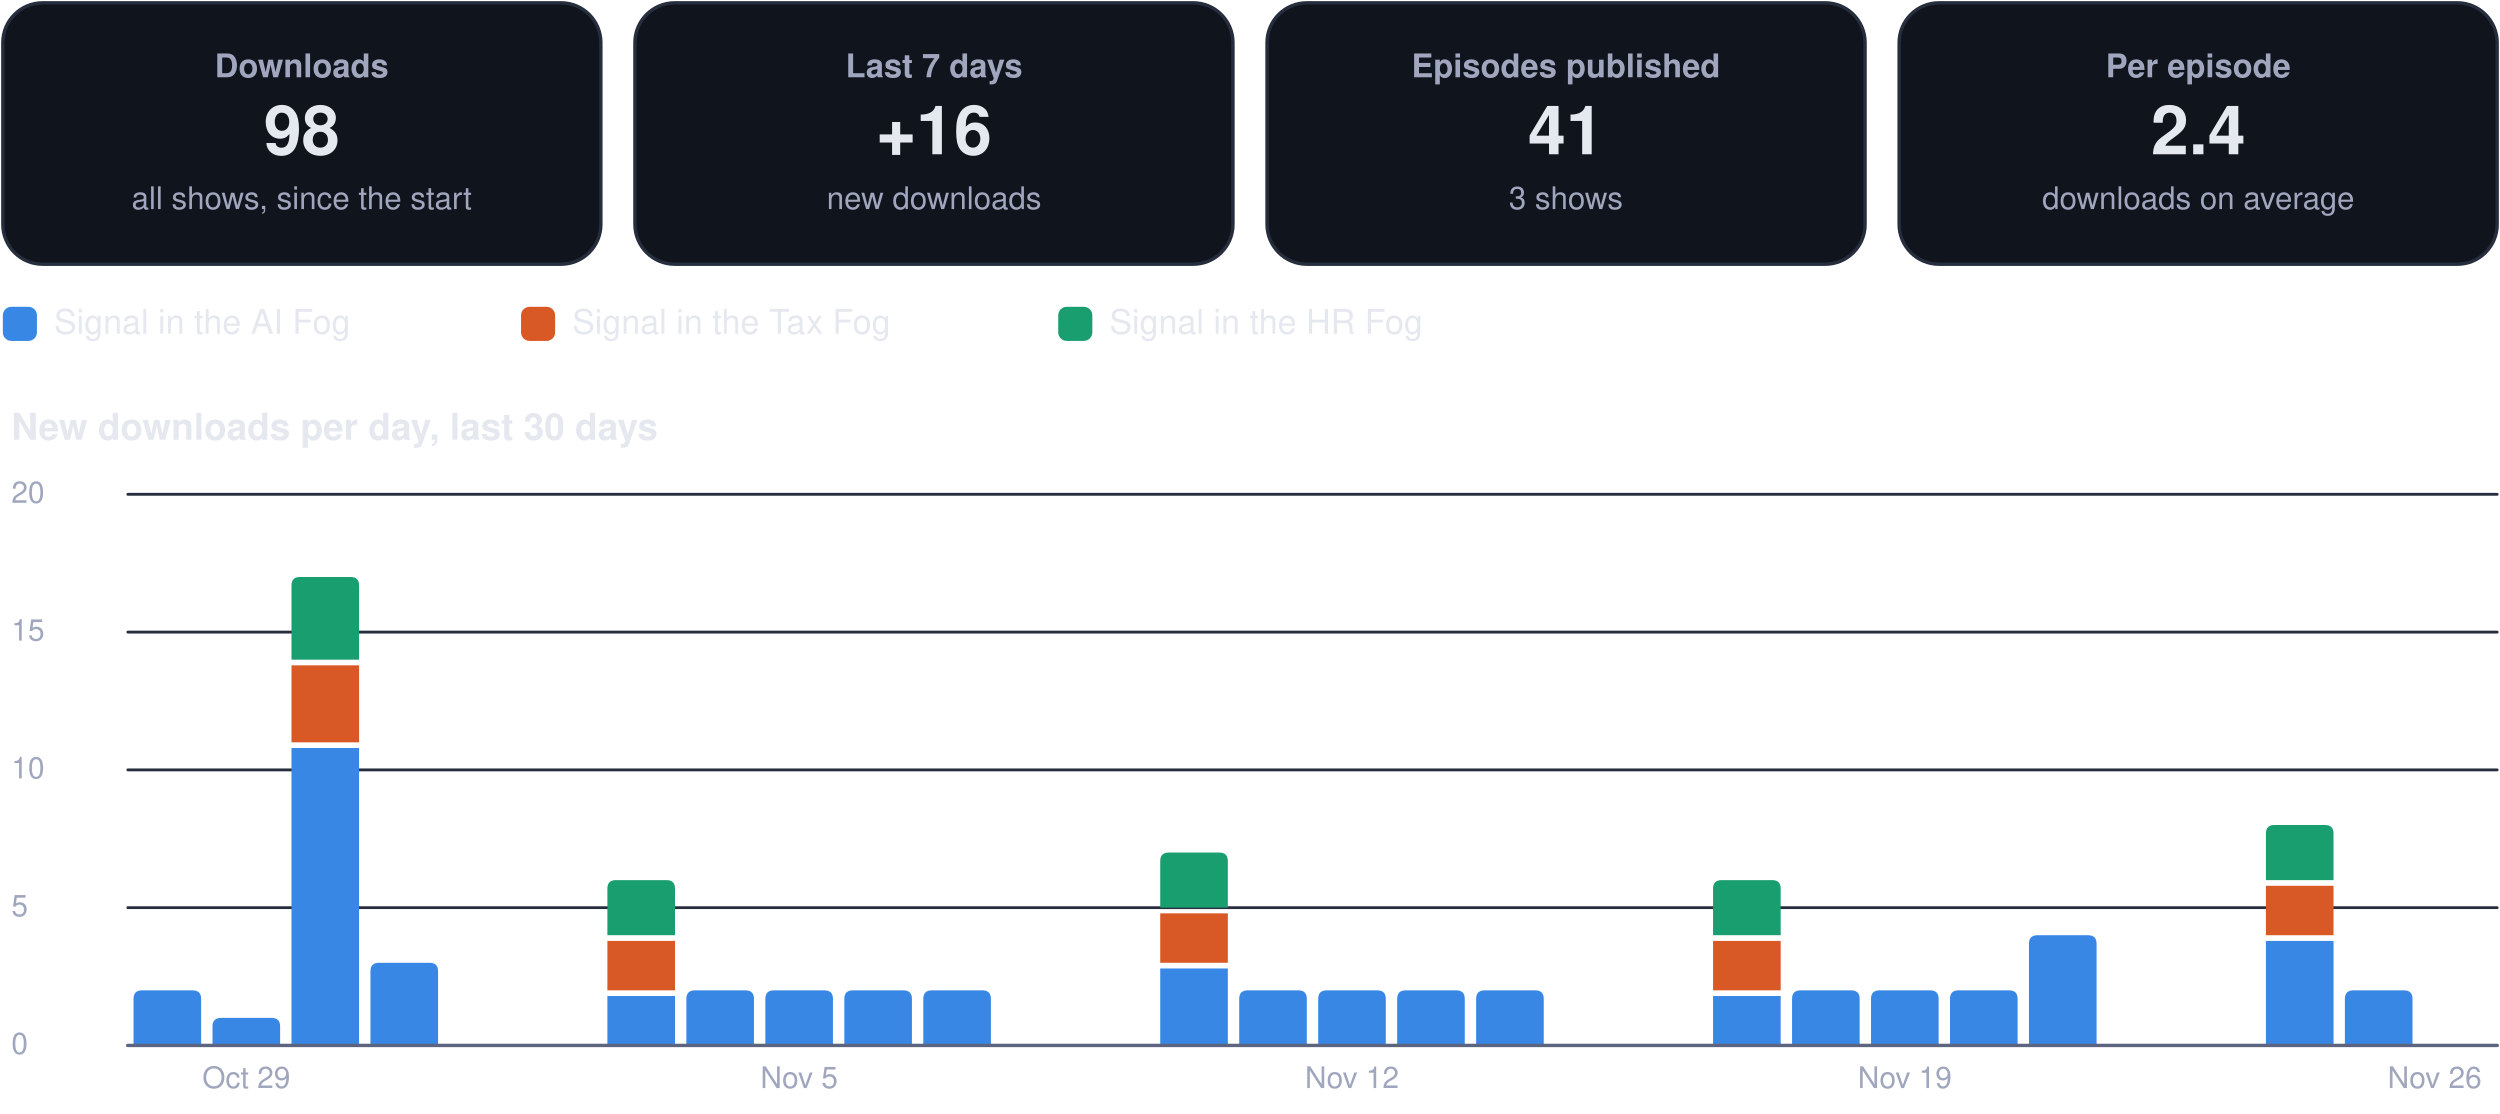
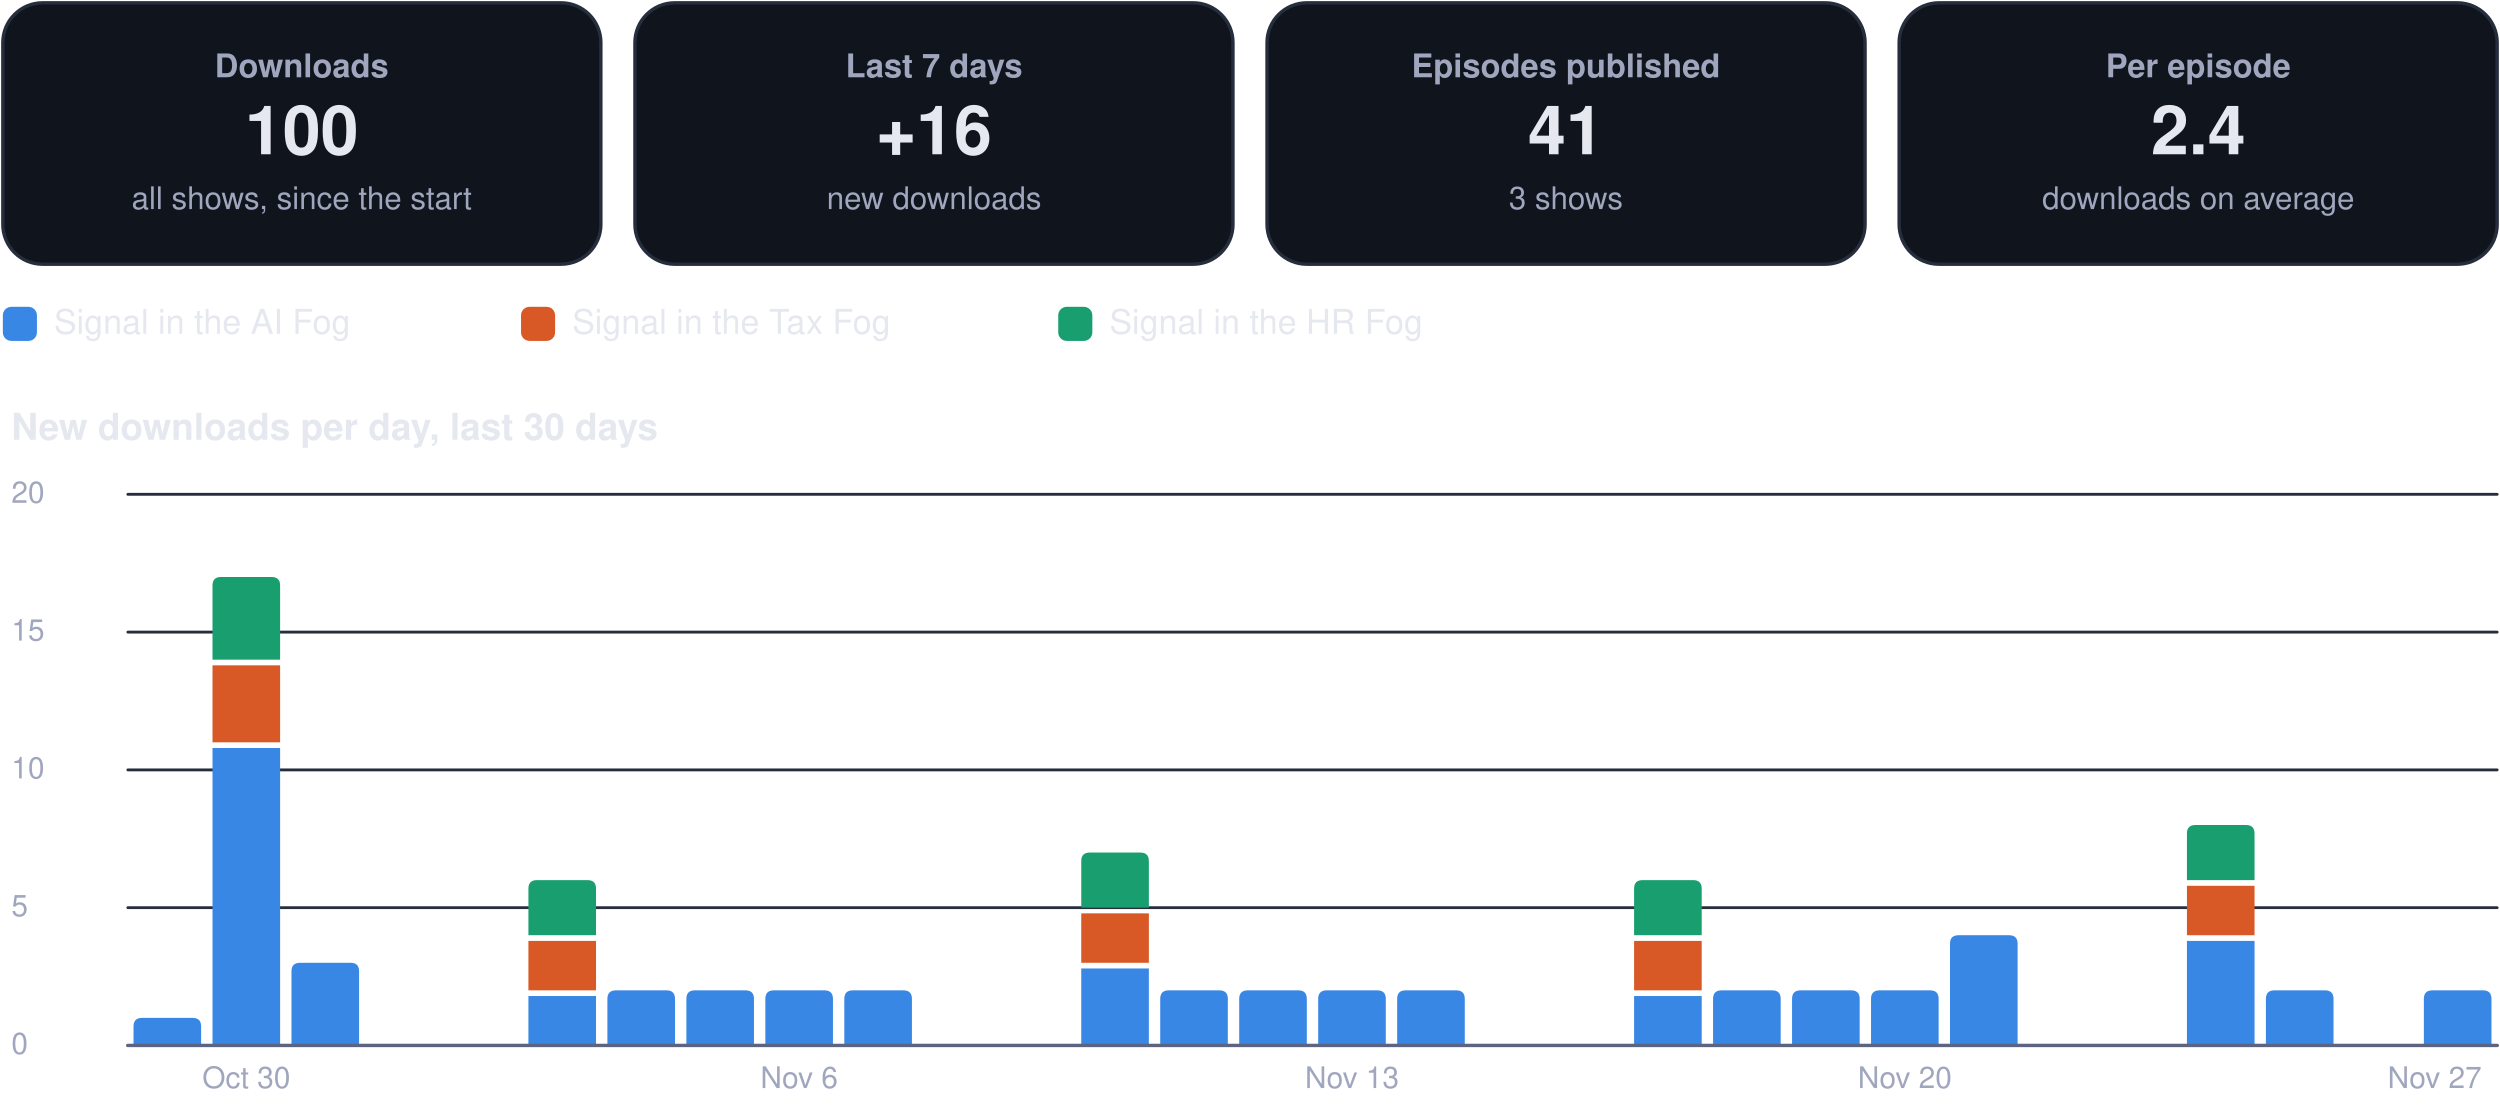
<svg xmlns="http://www.w3.org/2000/svg" viewBox="0 0 880 392" width="880" height="392" role="img" aria-label="Usage dashboard">
  <rect x="1.0" y="1.0" width="210.5" height="92.0" rx="14" fill="#0f141d" stroke="#262d3d" stroke-width="1.2" />
  <g class="box">
    <rect x="5.0" y="10.0" width="202.5" height="74.0" rx="12" fill="none" stroke="none" stroke-width="1.2" class="frame" />
    <text x="106.2" y="27.2" font-family="-apple-system, BlinkMacSystemFont, 'Segoe UI', Helvetica, Arial, sans-serif" font-size="11.5" font-weight="600" fill="#a0a6bd" text-anchor="middle">Downloads</text>
-     <text x="106.2" y="54.3" font-family="-apple-system, BlinkMacSystemFont, 'Segoe UI', Helvetica, Arial, sans-serif" font-size="24" font-weight="750" fill="#e6e8f0" text-anchor="middle">98</text>
+     <text x="106.2" y="54.3" font-family="-apple-system, BlinkMacSystemFont, 'Segoe UI', Helvetica, Arial, sans-serif" font-size="24" font-weight="750" fill="#e6e8f0" text-anchor="middle">100</text>
    <text x="106.2" y="73.6" font-family="-apple-system, BlinkMacSystemFont, 'Segoe UI', Helvetica, Arial, sans-serif" font-size="11" font-weight="400" fill="#a0a6bd" text-anchor="middle">all shows, since the start</text>
  </g>
  <rect x="223.5" y="1.0" width="210.5" height="92.0" rx="14" fill="#0f141d" stroke="#262d3d" stroke-width="1.2" />
  <g class="box">
    <rect x="227.5" y="10.0" width="202.5" height="74.0" rx="12" fill="none" stroke="none" stroke-width="1.2" class="frame" />
    <text x="328.8" y="27.2" font-family="-apple-system, BlinkMacSystemFont, 'Segoe UI', Helvetica, Arial, sans-serif" font-size="11.5" font-weight="600" fill="#a0a6bd" text-anchor="middle">Last 7 days</text>
    <text x="328.8" y="54.3" font-family="-apple-system, BlinkMacSystemFont, 'Segoe UI', Helvetica, Arial, sans-serif" font-size="24" font-weight="750" fill="#e6e8f0" text-anchor="middle">+16</text>
    <text x="328.8" y="73.6" font-family="-apple-system, BlinkMacSystemFont, 'Segoe UI', Helvetica, Arial, sans-serif" font-size="11" font-weight="400" fill="#a0a6bd" text-anchor="middle">new downloads</text>
  </g>
  <rect x="446.0" y="1.0" width="210.5" height="92.0" rx="14" fill="#0f141d" stroke="#262d3d" stroke-width="1.2" />
  <g class="box">
    <rect x="450.0" y="10.0" width="202.5" height="74.0" rx="12" fill="none" stroke="none" stroke-width="1.2" class="frame" />
    <text x="551.2" y="27.2" font-family="-apple-system, BlinkMacSystemFont, 'Segoe UI', Helvetica, Arial, sans-serif" font-size="11.5" font-weight="600" fill="#a0a6bd" text-anchor="middle">Episodes published</text>
    <text x="551.2" y="54.3" font-family="-apple-system, BlinkMacSystemFont, 'Segoe UI', Helvetica, Arial, sans-serif" font-size="24" font-weight="750" fill="#e6e8f0" text-anchor="middle">41</text>
    <text x="551.2" y="73.6" font-family="-apple-system, BlinkMacSystemFont, 'Segoe UI', Helvetica, Arial, sans-serif" font-size="11" font-weight="400" fill="#a0a6bd" text-anchor="middle">3 shows</text>
  </g>
  <rect x="668.5" y="1.0" width="210.5" height="92.0" rx="14" fill="#0f141d" stroke="#262d3d" stroke-width="1.2" />
  <g class="box">
    <rect x="672.5" y="10.0" width="202.5" height="74.0" rx="12" fill="none" stroke="none" stroke-width="1.2" class="frame" />
    <text x="773.8" y="27.2" font-family="-apple-system, BlinkMacSystemFont, 'Segoe UI', Helvetica, Arial, sans-serif" font-size="11.5" font-weight="600" fill="#a0a6bd" text-anchor="middle">Per episode</text>
    <text x="773.8" y="54.3" font-family="-apple-system, BlinkMacSystemFont, 'Segoe UI', Helvetica, Arial, sans-serif" font-size="24" font-weight="750" fill="#e6e8f0" text-anchor="middle">2.4</text>
    <text x="773.8" y="73.6" font-family="-apple-system, BlinkMacSystemFont, 'Segoe UI', Helvetica, Arial, sans-serif" font-size="11" font-weight="400" fill="#a0a6bd" text-anchor="middle">downloads on average</text>
  </g>
  <rect x="1.0" y="108.0" width="12.0" height="12.0" rx="3" fill="#3987e5" stroke="none" stroke-width="1.2" />
  <g class="box">
    <rect x="17.0" y="105.0" width="148.4" height="18.0" rx="12" fill="none" stroke="none" stroke-width="1.2" class="frame" />
    <text x="19.0" y="117.5" font-family="-apple-system, BlinkMacSystemFont, 'Segoe UI', Helvetica, Arial, sans-serif" font-size="12" font-weight="500" fill="#e6e8f0" text-anchor="start">Signal in the AI Fog</text>
  </g>
  <rect x="183.4" y="108.0" width="12.0" height="12.0" rx="3" fill="#d95926" stroke="none" stroke-width="1.2" />
  <g class="box">
    <rect x="199.4" y="105.0" width="155.1" height="18.0" rx="12" fill="none" stroke="none" stroke-width="1.2" class="frame" />
    <text x="201.4" y="117.5" font-family="-apple-system, BlinkMacSystemFont, 'Segoe UI', Helvetica, Arial, sans-serif" font-size="12" font-weight="500" fill="#e6e8f0" text-anchor="start">Signal in the Tax Fog</text>
  </g>
  <rect x="372.5" y="108.0" width="12.0" height="12.0" rx="3" fill="#199e70" stroke="none" stroke-width="1.2" />
  <g class="box">
    <rect x="388.5" y="105.0" width="148.4" height="18.0" rx="12" fill="none" stroke="none" stroke-width="1.2" class="frame" />
    <text x="390.5" y="117.5" font-family="-apple-system, BlinkMacSystemFont, 'Segoe UI', Helvetica, Arial, sans-serif" font-size="12" font-weight="500" fill="#e6e8f0" text-anchor="start">Signal in the HR Fog</text>
  </g>
  <g class="box">
    <rect x="1.0" y="140.0" width="878.0" height="22.0" rx="12" fill="none" stroke="none" stroke-width="1.2" class="frame" />
    <text x="4.0" y="154.8" font-family="-apple-system, BlinkMacSystemFont, 'Segoe UI', Helvetica, Arial, sans-serif" font-size="13" font-weight="700" fill="#e6e8f0" text-anchor="start">New downloads per day, last 30 days</text>
  </g>
  <path d="M45,368.0 L879,368.0" fill="none" stroke="#262d3d" stroke-width="1" stroke-linecap="round" stroke-linejoin="round" />
  <g class="box">
    <rect x="1.0" y="360.0" width="42.0" height="16.0" rx="12" fill="none" stroke="none" stroke-width="1.2" class="frame" />
    <text x="4.0" y="371.0" font-family="-apple-system, BlinkMacSystemFont, 'Segoe UI', Helvetica, Arial, sans-serif" font-size="10.5" font-weight="500" fill="#a0a6bd" text-anchor="start">0</text>
  </g>
  <path d="M45,319.5 L879,319.5" fill="none" stroke="#262d3d" stroke-width="1" stroke-linecap="round" stroke-linejoin="round" />
  <g class="box">
    <rect x="1.0" y="311.5" width="42.0" height="16.0" rx="12" fill="none" stroke="none" stroke-width="1.2" class="frame" />
    <text x="4.0" y="322.5" font-family="-apple-system, BlinkMacSystemFont, 'Segoe UI', Helvetica, Arial, sans-serif" font-size="10.5" font-weight="500" fill="#a0a6bd" text-anchor="start">5</text>
  </g>
  <path d="M45,271.0 L879,271.0" fill="none" stroke="#262d3d" stroke-width="1" stroke-linecap="round" stroke-linejoin="round" />
  <g class="box">
    <rect x="1.0" y="263.0" width="42.0" height="16.0" rx="12" fill="none" stroke="none" stroke-width="1.2" class="frame" />
    <text x="4.0" y="274.0" font-family="-apple-system, BlinkMacSystemFont, 'Segoe UI', Helvetica, Arial, sans-serif" font-size="10.5" font-weight="500" fill="#a0a6bd" text-anchor="start">10</text>
  </g>
  <path d="M45,222.5 L879,222.5" fill="none" stroke="#262d3d" stroke-width="1" stroke-linecap="round" stroke-linejoin="round" />
  <g class="box">
    <rect x="1.0" y="214.5" width="42.0" height="16.0" rx="12" fill="none" stroke="none" stroke-width="1.2" class="frame" />
    <text x="4.0" y="225.5" font-family="-apple-system, BlinkMacSystemFont, 'Segoe UI', Helvetica, Arial, sans-serif" font-size="10.5" font-weight="500" fill="#a0a6bd" text-anchor="start">15</text>
  </g>
  <path d="M45,174.0 L879,174.0" fill="none" stroke="#262d3d" stroke-width="1" stroke-linecap="round" stroke-linejoin="round" />
  <g class="box">
    <rect x="1.0" y="166.0" width="42.0" height="16.0" rx="12" fill="none" stroke="none" stroke-width="1.2" class="frame" />
    <text x="4.0" y="177.0" font-family="-apple-system, BlinkMacSystemFont, 'Segoe UI', Helvetica, Arial, sans-serif" font-size="10.5" font-weight="500" fill="#a0a6bd" text-anchor="start">20</text>
  </g>
-   <path d="M47.0,368.0 L47.0,351.6 Q47.0,348.6 50.0,348.6 L67.8,348.6 Q70.8,348.6 70.8,351.6 L70.8,368.0 Z" fill="#3987e5" />
-   <path d="M74.8,368.0 L74.8,361.3 Q74.8,358.3 77.8,358.3 L95.6,358.3 Q98.6,358.3 98.6,361.3 L98.6,368.0 Z" fill="#3987e5" />
+   <path d="M47.0,368.0 L47.0,361.3 Q47.0,358.3 50.0,358.3 L67.8,358.3 Q70.8,358.3 70.8,361.3 L70.8,368.0 Z" fill="#3987e5" />
+   <path d="M74.8,263.3 h23.8 v104.7 h-23.8 Z" fill="#3987e5" />
+   <path d="M74.8,234.2 h23.8 v27.1 h-23.8 Z" fill="#d95926" />
+   <path d="M74.8,232.2 L74.8,206.1 Q74.8,203.1 77.8,203.1 L95.6,203.1 Q98.6,203.1 98.6,206.1 L98.6,232.2 Z" fill="#199e70" />
  <g class="box">
    <rect x="64.7" y="372.0" width="44.0" height="16.0" rx="12" fill="none" stroke="none" stroke-width="1.2" class="frame" />
-     <text x="86.7" y="383.0" font-family="-apple-system, BlinkMacSystemFont, 'Segoe UI', Helvetica, Arial, sans-serif" font-size="10.5" font-weight="500" fill="#a0a6bd" text-anchor="middle">Oct 29</text>
+     <text x="86.7" y="383.0" font-family="-apple-system, BlinkMacSystemFont, 'Segoe UI', Helvetica, Arial, sans-serif" font-size="10.5" font-weight="500" fill="#a0a6bd" text-anchor="middle">Oct 30</text>
  </g>
-   <path d="M102.6,263.3 h23.8 v104.7 h-23.8 Z" fill="#3987e5" />
-   <path d="M102.6,234.2 h23.8 v27.1 h-23.8 Z" fill="#d95926" />
-   <path d="M102.6,232.2 L102.6,206.1 Q102.6,203.1 105.6,203.1 L123.4,203.1 Q126.4,203.1 126.4,206.1 L126.4,232.2 Z" fill="#199e70" />
-   <path d="M130.4,368.0 L130.4,341.9 Q130.4,338.9 133.4,338.9 L151.2,338.9 Q154.2,338.9 154.2,341.9 L154.2,368.0 Z" fill="#3987e5" />
-   <path d="M213.8,350.6 h23.8 v17.4 h-23.8 Z" fill="#3987e5" />
-   <path d="M213.8,331.2 h23.8 v17.4 h-23.8 Z" fill="#d95926" />
-   <path d="M213.8,329.2 L213.8,312.8 Q213.8,309.8 216.8,309.8 L234.6,309.8 Q237.6,309.8 237.6,312.8 L237.6,329.2 Z" fill="#199e70" />
+   <path d="M102.6,368.0 L102.6,341.9 Q102.6,338.9 105.6,338.9 L123.4,338.9 Q126.4,338.9 126.4,341.9 L126.4,368.0 Z" fill="#3987e5" />
+   <path d="M186.0,350.6 h23.8 v17.4 h-23.8 Z" fill="#3987e5" />
+   <path d="M186.0,331.2 h23.8 v17.4 h-23.8 Z" fill="#d95926" />
+   <path d="M186.0,329.2 L186.0,312.8 Q186.0,309.8 189.0,309.8 L206.8,309.8 Q209.8,309.8 209.8,312.8 L209.8,329.2 Z" fill="#199e70" />
+   <path d="M213.8,368.0 L213.8,351.6 Q213.8,348.6 216.8,348.6 L234.6,348.6 Q237.6,348.6 237.6,351.6 L237.6,368.0 Z" fill="#3987e5" />
  <path d="M241.6,368.0 L241.6,351.6 Q241.6,348.6 244.6,348.6 L262.4,348.6 Q265.4,348.6 265.4,351.6 L265.4,368.0 Z" fill="#3987e5" />
  <path d="M269.4,368.0 L269.4,351.6 Q269.4,348.6 272.4,348.6 L290.2,348.6 Q293.2,348.6 293.2,351.6 L293.2,368.0 Z" fill="#3987e5" />
  <g class="box">
    <rect x="259.3" y="372.0" width="44.0" height="16.0" rx="12" fill="none" stroke="none" stroke-width="1.2" class="frame" />
-     <text x="281.3" y="383.0" font-family="-apple-system, BlinkMacSystemFont, 'Segoe UI', Helvetica, Arial, sans-serif" font-size="10.5" font-weight="500" fill="#a0a6bd" text-anchor="middle">Nov 5</text>
+     <text x="281.3" y="383.0" font-family="-apple-system, BlinkMacSystemFont, 'Segoe UI', Helvetica, Arial, sans-serif" font-size="10.5" font-weight="500" fill="#a0a6bd" text-anchor="middle">Nov 6</text>
  </g>
  <path d="M297.2,368.0 L297.2,351.6 Q297.2,348.6 300.2,348.6 L318.0,348.6 Q321.0,348.6 321.0,351.6 L321.0,368.0 Z" fill="#3987e5" />
-   <path d="M325.0,368.0 L325.0,351.6 Q325.0,348.6 328.0,348.6 L345.8,348.6 Q348.8,348.6 348.8,351.6 L348.8,368.0 Z" fill="#3987e5" />
-   <path d="M408.4,340.9 h23.8 v27.1 h-23.8 Z" fill="#3987e5" />
-   <path d="M408.4,321.5 h23.8 v17.4 h-23.8 Z" fill="#d95926" />
-   <path d="M408.4,319.5 L408.4,303.1 Q408.4,300.1 411.4,300.1 L429.2,300.1 Q432.2,300.1 432.2,303.1 L432.2,319.5 Z" fill="#199e70" />
+   <path d="M380.6,340.9 h23.8 v27.1 h-23.8 Z" fill="#3987e5" />
+   <path d="M380.6,321.5 h23.8 v17.4 h-23.8 Z" fill="#d95926" />
+   <path d="M380.6,319.5 L380.6,303.1 Q380.6,300.1 383.6,300.1 L401.4,300.1 Q404.4,300.1 404.4,303.1 L404.4,319.5 Z" fill="#199e70" />
+   <path d="M408.4,368.0 L408.4,351.6 Q408.4,348.6 411.4,348.6 L429.2,348.6 Q432.2,348.6 432.2,351.6 L432.2,368.0 Z" fill="#3987e5" />
  <path d="M436.2,368.0 L436.2,351.6 Q436.2,348.6 439.2,348.6 L457.0,348.6 Q460.0,348.6 460.0,351.6 L460.0,368.0 Z" fill="#3987e5" />
  <path d="M464.0,368.0 L464.0,351.6 Q464.0,348.6 467.0,348.6 L484.8,348.6 Q487.8,348.6 487.8,351.6 L487.8,368.0 Z" fill="#3987e5" />
  <g class="box">
    <rect x="453.9" y="372.0" width="44.0" height="16.0" rx="12" fill="none" stroke="none" stroke-width="1.2" class="frame" />
-     <text x="475.9" y="383.0" font-family="-apple-system, BlinkMacSystemFont, 'Segoe UI', Helvetica, Arial, sans-serif" font-size="10.5" font-weight="500" fill="#a0a6bd" text-anchor="middle">Nov 12</text>
+     <text x="475.9" y="383.0" font-family="-apple-system, BlinkMacSystemFont, 'Segoe UI', Helvetica, Arial, sans-serif" font-size="10.5" font-weight="500" fill="#a0a6bd" text-anchor="middle">Nov 13</text>
  </g>
  <path d="M491.8,368.0 L491.8,351.6 Q491.8,348.6 494.8,348.6 L512.6,348.6 Q515.6,348.6 515.6,351.6 L515.6,368.0 Z" fill="#3987e5" />
-   <path d="M519.6,368.0 L519.6,351.6 Q519.6,348.6 522.6,348.6 L540.4,348.6 Q543.4,348.6 543.4,351.6 L543.4,368.0 Z" fill="#3987e5" />
-   <path d="M603.0,350.6 h23.8 v17.4 h-23.8 Z" fill="#3987e5" />
-   <path d="M603.0,331.2 h23.8 v17.4 h-23.8 Z" fill="#d95926" />
-   <path d="M603.0,329.2 L603.0,312.8 Q603.0,309.8 606.0,309.8 L623.8,309.8 Q626.8,309.8 626.8,312.8 L626.8,329.2 Z" fill="#199e70" />
+   <path d="M575.2,350.6 h23.8 v17.4 h-23.8 Z" fill="#3987e5" />
+   <path d="M575.2,331.2 h23.8 v17.4 h-23.8 Z" fill="#d95926" />
+   <path d="M575.2,329.2 L575.2,312.8 Q575.2,309.8 578.2,309.8 L596.0,309.8 Q599.0,309.8 599.0,312.8 L599.0,329.2 Z" fill="#199e70" />
+   <path d="M603.0,368.0 L603.0,351.6 Q603.0,348.6 606.0,348.6 L623.8,348.6 Q626.8,348.6 626.8,351.6 L626.8,368.0 Z" fill="#3987e5" />
  <path d="M630.8,368.0 L630.8,351.6 Q630.8,348.6 633.8,348.6 L651.6,348.6 Q654.6,348.6 654.6,351.6 L654.6,368.0 Z" fill="#3987e5" />
  <path d="M658.6,368.0 L658.6,351.6 Q658.6,348.6 661.6,348.6 L679.4,348.6 Q682.4,348.6 682.4,351.6 L682.4,368.0 Z" fill="#3987e5" />
  <g class="box">
    <rect x="648.5" y="372.0" width="44.0" height="16.0" rx="12" fill="none" stroke="none" stroke-width="1.2" class="frame" />
-     <text x="670.5" y="383.0" font-family="-apple-system, BlinkMacSystemFont, 'Segoe UI', Helvetica, Arial, sans-serif" font-size="10.5" font-weight="500" fill="#a0a6bd" text-anchor="middle">Nov 19</text>
+     <text x="670.5" y="383.0" font-family="-apple-system, BlinkMacSystemFont, 'Segoe UI', Helvetica, Arial, sans-serif" font-size="10.5" font-weight="500" fill="#a0a6bd" text-anchor="middle">Nov 20</text>
  </g>
-   <path d="M686.4,368.0 L686.4,351.6 Q686.4,348.6 689.4,348.6 L707.2,348.6 Q710.2,348.6 710.2,351.6 L710.2,368.0 Z" fill="#3987e5" />
-   <path d="M714.2,368.0 L714.2,332.2 Q714.2,329.2 717.2,329.2 L735.0,329.2 Q738.0,329.2 738.0,332.2 L738.0,368.0 Z" fill="#3987e5" />
-   <path d="M797.6,331.2 h23.8 v36.8 h-23.8 Z" fill="#3987e5" />
-   <path d="M797.6,311.8 h23.8 v17.4 h-23.8 Z" fill="#d95926" />
-   <path d="M797.6,309.8 L797.6,293.4 Q797.6,290.4 800.6,290.4 L818.4,290.4 Q821.4,290.4 821.4,293.4 L821.4,309.8 Z" fill="#199e70" />
-   <path d="M825.4,368.0 L825.4,351.6 Q825.4,348.6 828.4,348.6 L846.2,348.6 Q849.2,348.6 849.2,351.6 L849.2,368.0 Z" fill="#3987e5" />
+   <path d="M686.4,368.0 L686.4,332.2 Q686.4,329.2 689.4,329.2 L707.2,329.2 Q710.2,329.2 710.2,332.2 L710.2,368.0 Z" fill="#3987e5" />
+   <path d="M769.8,331.2 h23.8 v36.8 h-23.8 Z" fill="#3987e5" />
+   <path d="M769.8,311.8 h23.8 v17.4 h-23.8 Z" fill="#d95926" />
+   <path d="M769.8,309.8 L769.8,293.4 Q769.8,290.4 772.8,290.4 L790.6,290.4 Q793.6,290.4 793.6,293.4 L793.6,309.8 Z" fill="#199e70" />
+   <path d="M797.6,368.0 L797.6,351.6 Q797.6,348.6 800.6,348.6 L818.4,348.6 Q821.4,348.6 821.4,351.6 L821.4,368.0 Z" fill="#3987e5" />
+   <path d="M853.2,368.0 L853.2,351.6 Q853.2,348.6 856.2,348.6 L874.0,348.6 Q877.0,348.6 877.0,351.6 L877.0,368.0 Z" fill="#3987e5" />
  <g class="box">
    <rect x="835.0" y="372.0" width="44.0" height="16.0" rx="12" fill="none" stroke="none" stroke-width="1.2" class="frame" />
-     <text x="857.0" y="383.0" font-family="-apple-system, BlinkMacSystemFont, 'Segoe UI', Helvetica, Arial, sans-serif" font-size="10.5" font-weight="500" fill="#a0a6bd" text-anchor="middle">Nov 26</text>
+     <text x="857.0" y="383.0" font-family="-apple-system, BlinkMacSystemFont, 'Segoe UI', Helvetica, Arial, sans-serif" font-size="10.5" font-weight="500" fill="#a0a6bd" text-anchor="middle">Nov 27</text>
  </g>
  <path d="M45,368 L879,368" fill="none" stroke="#5d6480" stroke-width="1.2" stroke-linecap="round" stroke-linejoin="round" />
</svg>
